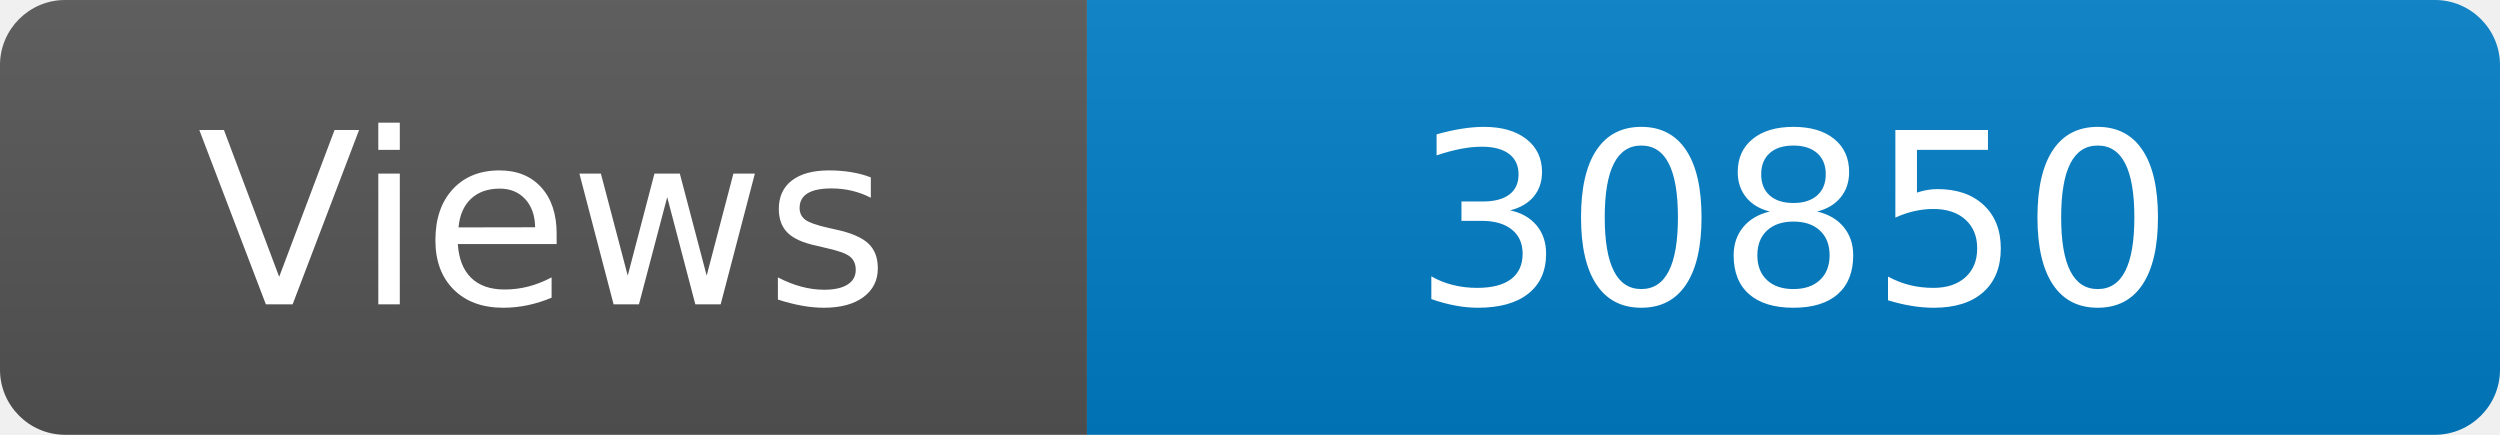
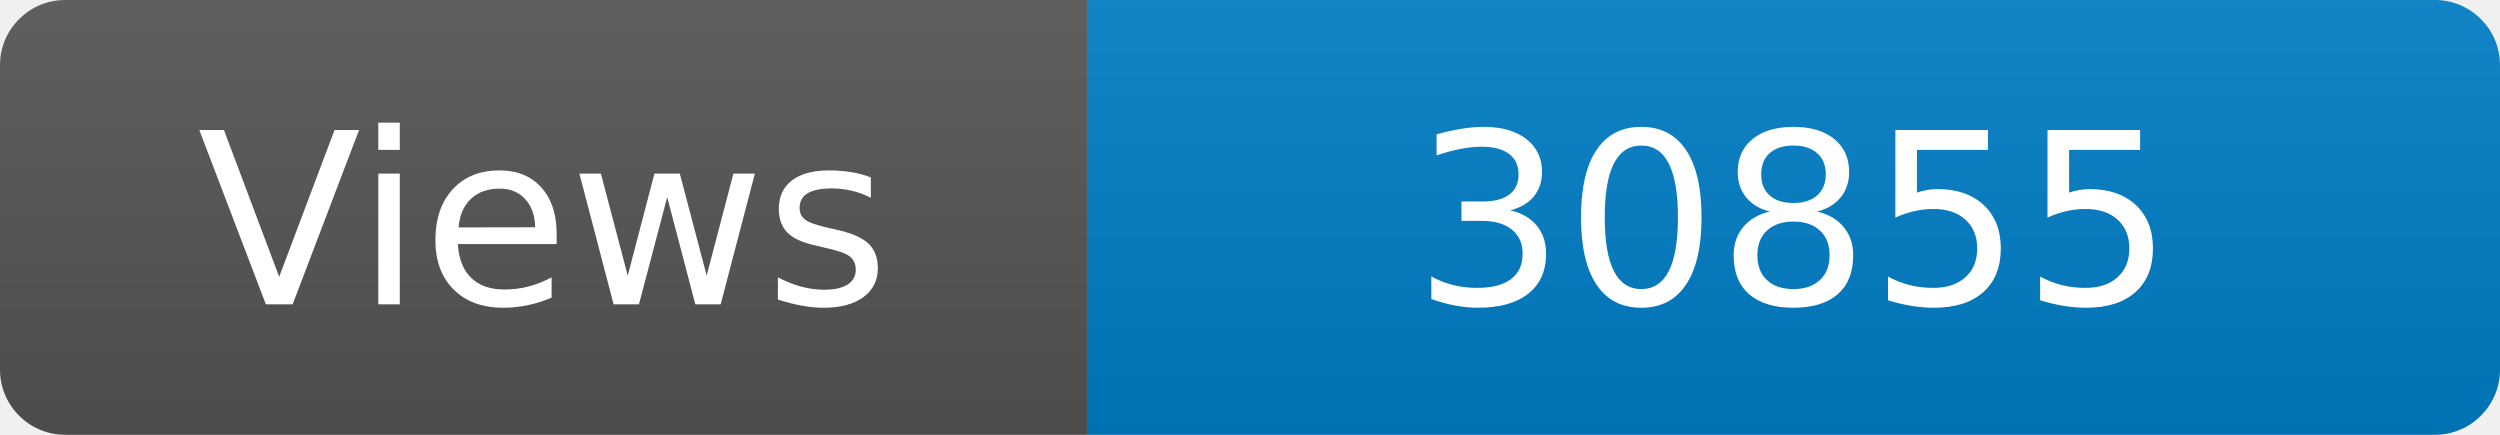
<svg xmlns="http://www.w3.org/2000/svg" width="115" height="20" role="img" aria-label="Maintained?: yes">
  <linearGradient id="s" x2="0" y2="100%">
    <stop offset="0" stop-color="#bbb" stop-opacity=".1" />
    <stop offset="1" stop-opacity=".1" />
  </linearGradient>
  <clipPath id="r">
    <rect width="115" height="20" rx="3" fill="#fff" />
  </clipPath>
  <g clip-path="url(#r)">
    <rect width="50" height="20" fill="#555" />
    <rect x="50" width="160" height="20" fill="#007ec6" />
    <rect width="115" height="20" fill="url(#s)" />
  </g>
  <g fill="#fff" text-anchor="middle" font-family="Verdana,Geneva,DejaVu Sans,sans-serif" font-size="110">
    <text x="250" y="140" transform="scale(.1)" fill="#fff">Views</text>
-     <text x="825" y="140" transform="scale(.1)" fill="#fff">30850</text>
+     <text x="825" y="140" transform="scale(.1)" fill="#fff">30855</text>
  </g>
</svg>
